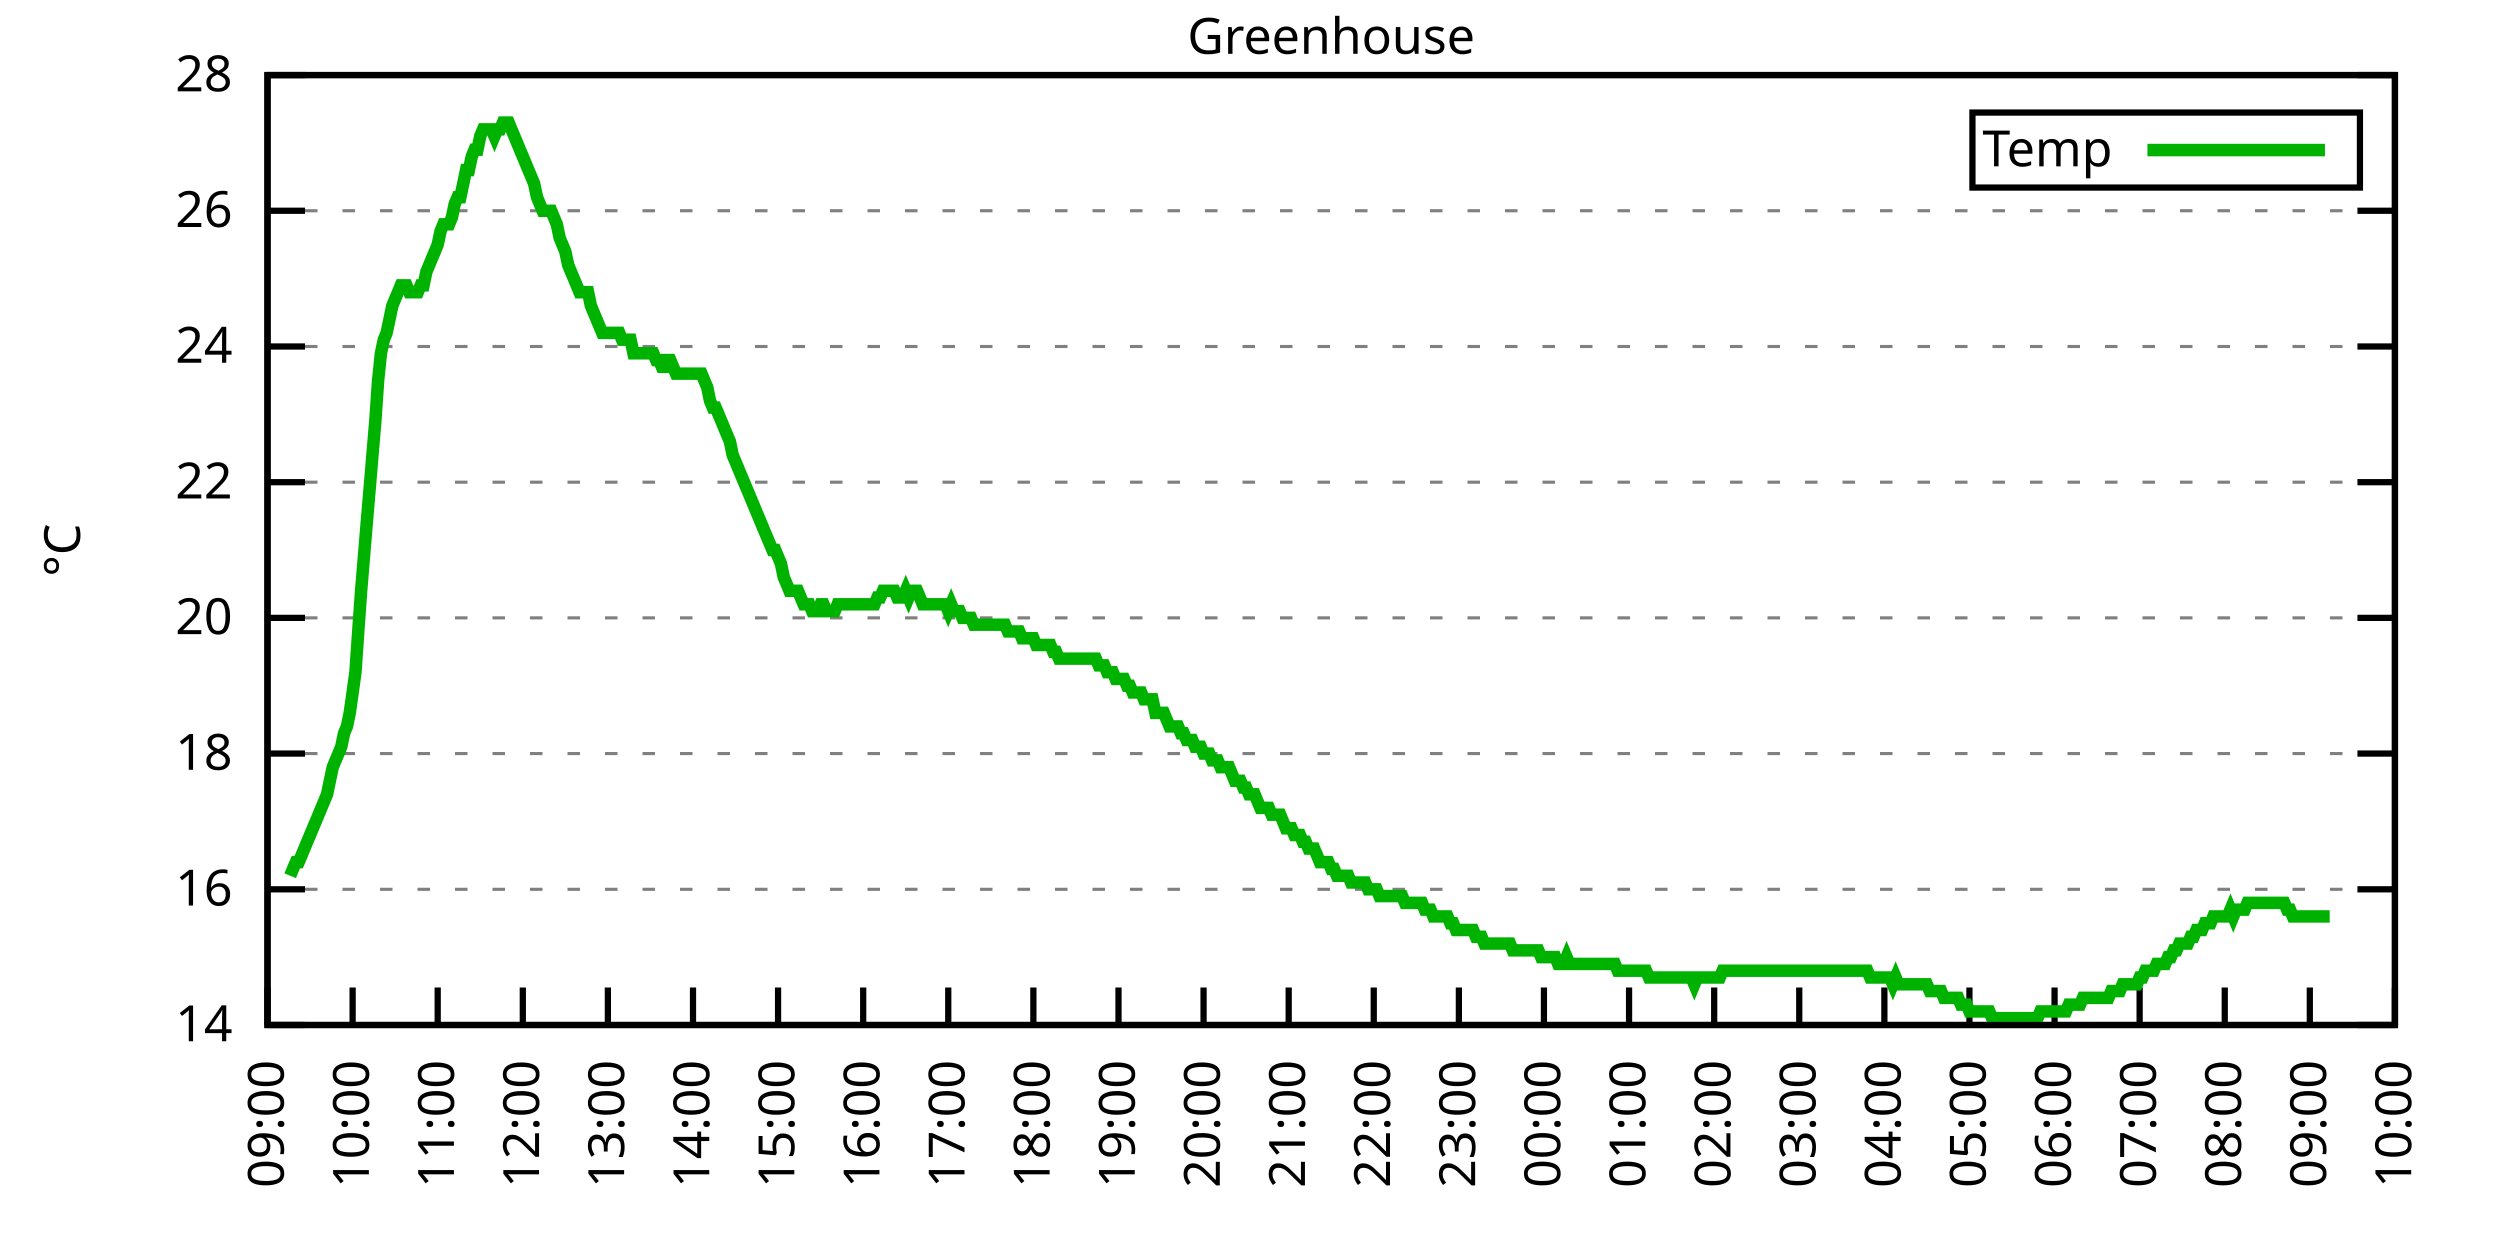
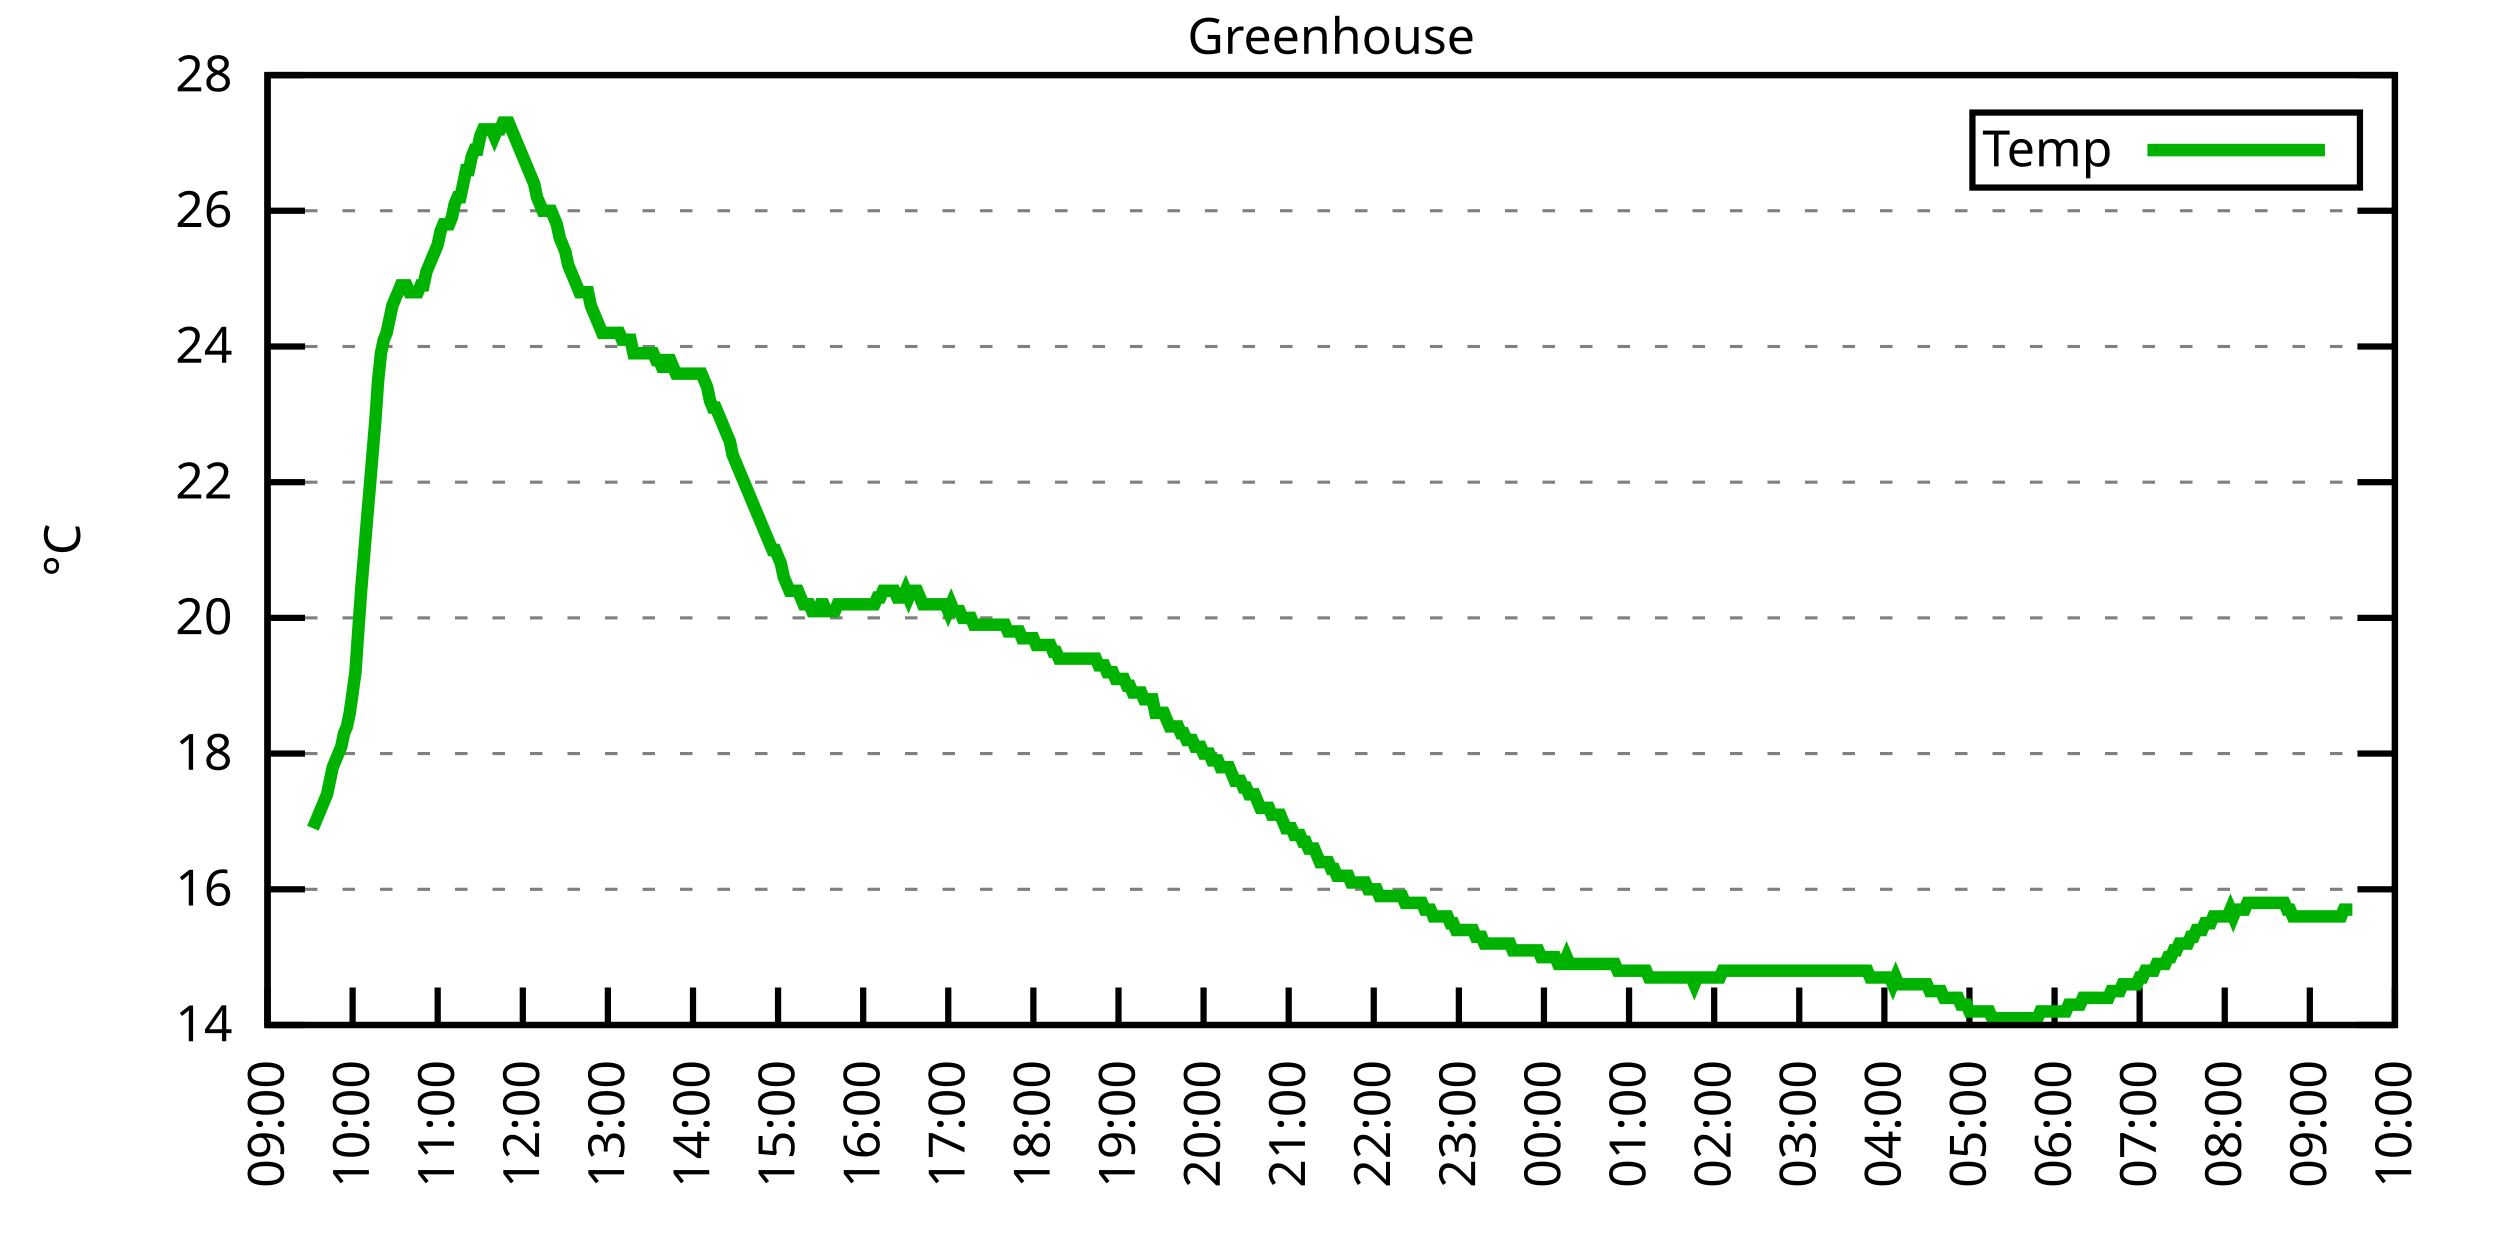
<svg xmlns="http://www.w3.org/2000/svg" xmlns:xlink="http://www.w3.org/1999/xlink" width="400" height="200" viewBox="0 0 400 200">
  <g id="gnuplot_canvas">
    <rect x="0" y="0" width="400" height="200" fill="none" />
    <defs>
      <circle id="gpDot" r="0.5" stroke-width="0.5" stroke="currentColor" />
      <path id="gpPt0" stroke-width="0.333" stroke="currentColor" d="M-1,0 h2 M0,-1 v2" />
      <path id="gpPt1" stroke-width="0.333" stroke="currentColor" d="M-1,-1 L1,1 M1,-1 L-1,1" />
      <path id="gpPt2" stroke-width="0.333" stroke="currentColor" d="M-1,0 L1,0 M0,-1 L0,1 M-1,-1 L1,1 M-1,1 L1,-1" />
      <rect id="gpPt3" stroke-width="0.333" stroke="currentColor" x="-1" y="-1" width="2" height="2" />
      <rect id="gpPt4" stroke-width="0.333" stroke="currentColor" fill="currentColor" x="-1" y="-1" width="2" height="2" />
      <circle id="gpPt5" stroke-width="0.333" stroke="currentColor" cx="0" cy="0" r="1" />
      <use xlink:href="#gpPt5" id="gpPt6" fill="currentColor" stroke="none" />
      <path id="gpPt7" stroke-width="0.333" stroke="currentColor" d="M0,-1.33 L-1.33,0.67 L1.33,0.67 z" />
      <use xlink:href="#gpPt7" id="gpPt8" fill="currentColor" stroke="none" />
      <use xlink:href="#gpPt7" id="gpPt9" stroke="currentColor" transform="rotate(180)" />
      <use xlink:href="#gpPt9" id="gpPt10" fill="currentColor" stroke="none" />
      <use xlink:href="#gpPt3" id="gpPt11" stroke="currentColor" transform="rotate(45)" />
      <use xlink:href="#gpPt11" id="gpPt12" fill="currentColor" stroke="none" />
      <path id="gpPt13" stroke-width="0.333" stroke="currentColor" d="M0,1.330 L1.265,0.411 L0.782,-1.067 L-0.782,-1.076 L-1.265,0.411 z" />
      <use xlink:href="#gpPt13" id="gpPt14" fill="currentColor" stroke="none" />
      <filter id="textbox" filterUnits="objectBoundingBox" x="0" y="0" height="1" width="1">
        <feFlood flood-color="white" flood-opacity="1" result="bgnd" />
        <feComposite in="SourceGraphic" in2="bgnd" operator="atop" />
      </filter>
      <filter id="greybox" filterUnits="objectBoundingBox" x="0" y="0" height="1" width="1">
        <feFlood flood-color="lightgrey" flood-opacity="1" result="grey" />
        <feComposite in="SourceGraphic" in2="grey" operator="atop" />
      </filter>
    </defs>
    <g fill="none" color="white" stroke="currentColor" stroke-width="1.00" stroke-linecap="butt" stroke-linejoin="miter">
</g>
    <g fill="none" color="black" stroke="currentColor" stroke-width="1.00" stroke-linecap="butt" stroke-linejoin="miter">
      <g stroke="none" shape-rendering="crispEdges">
        <polygon fill="rgb(255, 255, 255)" points="42.80,164.00 383.18,164.00 383.18,12.02 42.80,12.02 " />
      </g>
    </g>
    <g fill="none" color="black" stroke="currentColor" stroke-width="1.00" stroke-linecap="butt" stroke-linejoin="miter">
</g>
    <g fill="none" color="black" stroke="black" stroke-width="0.50" stroke-linecap="butt" stroke-linejoin="miter">
</g>
    <g fill="none" color="gray" stroke="currentColor" stroke-width="0.50" stroke-linecap="butt" stroke-linejoin="miter">
      <path stroke="gray" stroke-dasharray="2,4" class="gridline" d="M42.80,164.00 L383.19,164.00  " />
    </g>
    <g fill="none" color="gray" stroke="gray" stroke-width="1.00" stroke-linecap="butt" stroke-linejoin="miter">
</g>
    <g fill="none" color="black" stroke="currentColor" stroke-width="1.00" stroke-linecap="butt" stroke-linejoin="miter">
      <path stroke="black" d="M42.80,164.00 L48.80,164.00 M383.19,164.00 L377.19,164.00  " />
      <g transform="translate(37.20,166.60)" stroke="none" fill="black" font-family="Sans" font-size="8.00" text-anchor="end">
        <text>
          <tspan font-family="Sans"> 14</tspan>
        </text>
      </g>
    </g>
    <g fill="none" color="black" stroke="currentColor" stroke-width="1.00" stroke-linecap="butt" stroke-linejoin="miter">
</g>
    <g fill="none" color="black" stroke="black" stroke-width="0.50" stroke-linecap="butt" stroke-linejoin="miter">
</g>
    <g fill="none" color="gray" stroke="currentColor" stroke-width="0.50" stroke-linecap="butt" stroke-linejoin="miter">
      <path stroke="gray" stroke-dasharray="2,4" class="gridline" d="M42.80,142.29 L383.19,142.29  " />
    </g>
    <g fill="none" color="gray" stroke="gray" stroke-width="1.00" stroke-linecap="butt" stroke-linejoin="miter">
</g>
    <g fill="none" color="black" stroke="currentColor" stroke-width="1.00" stroke-linecap="butt" stroke-linejoin="miter">
      <path stroke="black" d="M42.80,142.29 L48.80,142.29 M383.19,142.29 L377.19,142.29  " />
      <g transform="translate(37.20,144.89)" stroke="none" fill="black" font-family="Sans" font-size="8.00" text-anchor="end">
        <text>
          <tspan font-family="Sans"> 16</tspan>
        </text>
      </g>
    </g>
    <g fill="none" color="black" stroke="currentColor" stroke-width="1.00" stroke-linecap="butt" stroke-linejoin="miter">
</g>
    <g fill="none" color="black" stroke="black" stroke-width="0.50" stroke-linecap="butt" stroke-linejoin="miter">
</g>
    <g fill="none" color="gray" stroke="currentColor" stroke-width="0.50" stroke-linecap="butt" stroke-linejoin="miter">
      <path stroke="gray" stroke-dasharray="2,4" class="gridline" d="M42.80,120.57 L383.19,120.57  " />
    </g>
    <g fill="none" color="gray" stroke="gray" stroke-width="1.00" stroke-linecap="butt" stroke-linejoin="miter">
</g>
    <g fill="none" color="black" stroke="currentColor" stroke-width="1.00" stroke-linecap="butt" stroke-linejoin="miter">
      <path stroke="black" d="M42.80,120.57 L48.80,120.57 M383.19,120.57 L377.19,120.57  " />
      <g transform="translate(37.20,123.17)" stroke="none" fill="black" font-family="Sans" font-size="8.00" text-anchor="end">
        <text>
          <tspan font-family="Sans"> 18</tspan>
        </text>
      </g>
    </g>
    <g fill="none" color="black" stroke="currentColor" stroke-width="1.00" stroke-linecap="butt" stroke-linejoin="miter">
</g>
    <g fill="none" color="black" stroke="black" stroke-width="0.50" stroke-linecap="butt" stroke-linejoin="miter">
</g>
    <g fill="none" color="gray" stroke="currentColor" stroke-width="0.50" stroke-linecap="butt" stroke-linejoin="miter">
      <path stroke="gray" stroke-dasharray="2,4" class="gridline" d="M42.80,98.86 L383.19,98.86  " />
    </g>
    <g fill="none" color="gray" stroke="gray" stroke-width="1.00" stroke-linecap="butt" stroke-linejoin="miter">
</g>
    <g fill="none" color="black" stroke="currentColor" stroke-width="1.00" stroke-linecap="butt" stroke-linejoin="miter">
      <path stroke="black" d="M42.80,98.86 L48.80,98.86 M383.19,98.86 L377.19,98.86  " />
      <g transform="translate(37.20,101.46)" stroke="none" fill="black" font-family="Sans" font-size="8.00" text-anchor="end">
        <text>
          <tspan font-family="Sans"> 20</tspan>
        </text>
      </g>
    </g>
    <g fill="none" color="black" stroke="currentColor" stroke-width="1.00" stroke-linecap="butt" stroke-linejoin="miter">
</g>
    <g fill="none" color="black" stroke="black" stroke-width="0.50" stroke-linecap="butt" stroke-linejoin="miter">
</g>
    <g fill="none" color="gray" stroke="currentColor" stroke-width="0.50" stroke-linecap="butt" stroke-linejoin="miter">
      <path stroke="gray" stroke-dasharray="2,4" class="gridline" d="M42.80,77.15 L383.19,77.15  " />
    </g>
    <g fill="none" color="gray" stroke="gray" stroke-width="1.00" stroke-linecap="butt" stroke-linejoin="miter">
</g>
    <g fill="none" color="black" stroke="currentColor" stroke-width="1.00" stroke-linecap="butt" stroke-linejoin="miter">
      <path stroke="black" d="M42.80,77.15 L48.80,77.15 M383.19,77.15 L377.19,77.15  " />
      <g transform="translate(37.20,79.75)" stroke="none" fill="black" font-family="Sans" font-size="8.00" text-anchor="end">
        <text>
          <tspan font-family="Sans"> 22</tspan>
        </text>
      </g>
    </g>
    <g fill="none" color="black" stroke="currentColor" stroke-width="1.00" stroke-linecap="butt" stroke-linejoin="miter">
</g>
    <g fill="none" color="black" stroke="black" stroke-width="0.50" stroke-linecap="butt" stroke-linejoin="miter">
</g>
    <g fill="none" color="gray" stroke="currentColor" stroke-width="0.50" stroke-linecap="butt" stroke-linejoin="miter">
      <path stroke="gray" stroke-dasharray="2,4" class="gridline" d="M42.80,55.44 L383.19,55.44  " />
    </g>
    <g fill="none" color="gray" stroke="gray" stroke-width="1.00" stroke-linecap="butt" stroke-linejoin="miter">
</g>
    <g fill="none" color="black" stroke="currentColor" stroke-width="1.00" stroke-linecap="butt" stroke-linejoin="miter">
      <path stroke="black" d="M42.80,55.44 L48.80,55.44 M383.19,55.44 L377.19,55.44  " />
      <g transform="translate(37.20,58.04)" stroke="none" fill="black" font-family="Sans" font-size="8.00" text-anchor="end">
        <text>
          <tspan font-family="Sans"> 24</tspan>
        </text>
      </g>
    </g>
    <g fill="none" color="black" stroke="currentColor" stroke-width="1.00" stroke-linecap="butt" stroke-linejoin="miter">
</g>
    <g fill="none" color="black" stroke="black" stroke-width="0.50" stroke-linecap="butt" stroke-linejoin="miter">
</g>
    <g fill="none" color="gray" stroke="currentColor" stroke-width="0.50" stroke-linecap="butt" stroke-linejoin="miter">
      <path stroke="gray" stroke-dasharray="2,4" class="gridline" d="M42.80,33.72 L383.19,33.72  " />
    </g>
    <g fill="none" color="gray" stroke="gray" stroke-width="1.00" stroke-linecap="butt" stroke-linejoin="miter">
</g>
    <g fill="none" color="black" stroke="currentColor" stroke-width="1.00" stroke-linecap="butt" stroke-linejoin="miter">
      <path stroke="black" d="M42.80,33.72 L48.80,33.72 M383.19,33.72 L377.19,33.72  " />
      <g transform="translate(37.20,36.32)" stroke="none" fill="black" font-family="Sans" font-size="8.00" text-anchor="end">
        <text>
          <tspan font-family="Sans"> 26</tspan>
        </text>
      </g>
    </g>
    <g fill="none" color="black" stroke="currentColor" stroke-width="1.00" stroke-linecap="butt" stroke-linejoin="miter">
</g>
    <g fill="none" color="black" stroke="black" stroke-width="0.50" stroke-linecap="butt" stroke-linejoin="miter">
</g>
    <g fill="none" color="gray" stroke="currentColor" stroke-width="0.50" stroke-linecap="butt" stroke-linejoin="miter">
      <path stroke="gray" stroke-dasharray="2,4" class="gridline" d="M42.80,12.01 L383.19,12.01  " />
    </g>
    <g fill="none" color="gray" stroke="gray" stroke-width="1.00" stroke-linecap="butt" stroke-linejoin="miter">
</g>
    <g fill="none" color="black" stroke="currentColor" stroke-width="1.00" stroke-linecap="butt" stroke-linejoin="miter">
      <path stroke="black" d="M42.80,12.01 L48.80,12.01 M383.19,12.01 L377.19,12.01  " />
      <g transform="translate(37.20,14.61)" stroke="none" fill="black" font-family="Sans" font-size="8.00" text-anchor="end">
        <text>
          <tspan font-family="Sans"> 28</tspan>
        </text>
      </g>
    </g>
    <g fill="none" color="black" stroke="currentColor" stroke-width="1.00" stroke-linecap="butt" stroke-linejoin="miter">
      <path stroke="black" d="M42.80,164.00 L42.80,158.00  " />
      <g transform="translate(45.40,169.60) rotate(270.00)" stroke="none" fill="black" font-family="Sans" font-size="8.00" text-anchor="end">
        <text>
          <tspan font-family="Sans">09:00</tspan>
        </text>
      </g>
    </g>
    <g fill="none" color="black" stroke="currentColor" stroke-width="1.00" stroke-linecap="butt" stroke-linejoin="miter">
      <path stroke="black" d="M56.42,164.00 L56.42,158.00  " />
      <g transform="translate(59.02,169.60) rotate(270.00)" stroke="none" fill="black" font-family="Sans" font-size="8.00" text-anchor="end">
        <text>
          <tspan font-family="Sans">10:00</tspan>
        </text>
      </g>
    </g>
    <g fill="none" color="black" stroke="currentColor" stroke-width="1.00" stroke-linecap="butt" stroke-linejoin="miter">
      <path stroke="black" d="M70.03,164.00 L70.03,158.00  " />
      <g transform="translate(72.63,169.60) rotate(270.00)" stroke="none" fill="black" font-family="Sans" font-size="8.00" text-anchor="end">
        <text>
          <tspan font-family="Sans">11:00</tspan>
        </text>
      </g>
    </g>
    <g fill="none" color="black" stroke="currentColor" stroke-width="1.00" stroke-linecap="butt" stroke-linejoin="miter">
      <path stroke="black" d="M83.65,164.00 L83.65,158.00  " />
      <g transform="translate(86.25,169.60) rotate(270.00)" stroke="none" fill="black" font-family="Sans" font-size="8.00" text-anchor="end">
        <text>
          <tspan font-family="Sans">12:00</tspan>
        </text>
      </g>
    </g>
    <g fill="none" color="black" stroke="currentColor" stroke-width="1.00" stroke-linecap="butt" stroke-linejoin="miter">
      <path stroke="black" d="M97.26,164.00 L97.26,158.00  " />
      <g transform="translate(99.86,169.60) rotate(270.00)" stroke="none" fill="black" font-family="Sans" font-size="8.00" text-anchor="end">
        <text>
          <tspan font-family="Sans">13:00</tspan>
        </text>
      </g>
    </g>
    <g fill="none" color="black" stroke="currentColor" stroke-width="1.00" stroke-linecap="butt" stroke-linejoin="miter">
      <path stroke="black" d="M110.88,164.00 L110.88,158.00  " />
      <g transform="translate(113.48,169.60) rotate(270.00)" stroke="none" fill="black" font-family="Sans" font-size="8.00" text-anchor="end">
        <text>
          <tspan font-family="Sans">14:00</tspan>
        </text>
      </g>
    </g>
    <g fill="none" color="black" stroke="currentColor" stroke-width="1.00" stroke-linecap="butt" stroke-linejoin="miter">
      <path stroke="black" d="M124.49,164.00 L124.49,158.00  " />
      <g transform="translate(127.09,169.60) rotate(270.00)" stroke="none" fill="black" font-family="Sans" font-size="8.00" text-anchor="end">
        <text>
          <tspan font-family="Sans">15:00</tspan>
        </text>
      </g>
    </g>
    <g fill="none" color="black" stroke="currentColor" stroke-width="1.00" stroke-linecap="butt" stroke-linejoin="miter">
      <path stroke="black" d="M138.11,164.00 L138.11,158.00  " />
      <g transform="translate(140.71,169.60) rotate(270.00)" stroke="none" fill="black" font-family="Sans" font-size="8.00" text-anchor="end">
        <text>
          <tspan font-family="Sans">16:00</tspan>
        </text>
      </g>
    </g>
    <g fill="none" color="black" stroke="currentColor" stroke-width="1.00" stroke-linecap="butt" stroke-linejoin="miter">
      <path stroke="black" d="M151.72,164.00 L151.72,158.00  " />
      <g transform="translate(154.32,169.60) rotate(270.00)" stroke="none" fill="black" font-family="Sans" font-size="8.00" text-anchor="end">
        <text>
          <tspan font-family="Sans">17:00</tspan>
        </text>
      </g>
    </g>
    <g fill="none" color="black" stroke="currentColor" stroke-width="1.00" stroke-linecap="butt" stroke-linejoin="miter">
      <path stroke="black" d="M165.34,164.00 L165.34,158.00  " />
      <g transform="translate(167.94,169.60) rotate(270.00)" stroke="none" fill="black" font-family="Sans" font-size="8.00" text-anchor="end">
        <text>
          <tspan font-family="Sans">18:00</tspan>
        </text>
      </g>
    </g>
    <g fill="none" color="black" stroke="currentColor" stroke-width="1.00" stroke-linecap="butt" stroke-linejoin="miter">
      <path stroke="black" d="M178.96,164.00 L178.96,158.00  " />
      <g transform="translate(181.56,169.60) rotate(270.00)" stroke="none" fill="black" font-family="Sans" font-size="8.00" text-anchor="end">
        <text>
          <tspan font-family="Sans">19:00</tspan>
        </text>
      </g>
    </g>
    <g fill="none" color="black" stroke="currentColor" stroke-width="1.00" stroke-linecap="butt" stroke-linejoin="miter">
      <path stroke="black" d="M192.57,164.00 L192.57,158.00  " />
      <g transform="translate(195.17,169.60) rotate(270.00)" stroke="none" fill="black" font-family="Sans" font-size="8.00" text-anchor="end">
        <text>
          <tspan font-family="Sans">20:00</tspan>
        </text>
      </g>
    </g>
    <g fill="none" color="black" stroke="currentColor" stroke-width="1.00" stroke-linecap="butt" stroke-linejoin="miter">
      <path stroke="black" d="M206.19,164.00 L206.19,158.00  " />
      <g transform="translate(208.79,169.60) rotate(270.00)" stroke="none" fill="black" font-family="Sans" font-size="8.00" text-anchor="end">
        <text>
          <tspan font-family="Sans">21:00</tspan>
        </text>
      </g>
    </g>
    <g fill="none" color="black" stroke="currentColor" stroke-width="1.00" stroke-linecap="butt" stroke-linejoin="miter">
      <path stroke="black" d="M219.80,164.00 L219.80,158.00  " />
      <g transform="translate(222.40,169.60) rotate(270.00)" stroke="none" fill="black" font-family="Sans" font-size="8.00" text-anchor="end">
        <text>
          <tspan font-family="Sans">22:00</tspan>
        </text>
      </g>
    </g>
    <g fill="none" color="black" stroke="currentColor" stroke-width="1.00" stroke-linecap="butt" stroke-linejoin="miter">
      <path stroke="black" d="M233.42,164.00 L233.42,158.00  " />
      <g transform="translate(236.02,169.60) rotate(270.00)" stroke="none" fill="black" font-family="Sans" font-size="8.00" text-anchor="end">
        <text>
          <tspan font-family="Sans">23:00</tspan>
        </text>
      </g>
    </g>
    <g fill="none" color="black" stroke="currentColor" stroke-width="1.00" stroke-linecap="butt" stroke-linejoin="miter">
      <path stroke="black" d="M247.03,164.00 L247.03,158.00  " />
      <g transform="translate(249.63,169.60) rotate(270.00)" stroke="none" fill="black" font-family="Sans" font-size="8.00" text-anchor="end">
        <text>
          <tspan font-family="Sans">00:00</tspan>
        </text>
      </g>
    </g>
    <g fill="none" color="black" stroke="currentColor" stroke-width="1.00" stroke-linecap="butt" stroke-linejoin="miter">
      <path stroke="black" d="M260.65,164.00 L260.65,158.00  " />
      <g transform="translate(263.25,169.60) rotate(270.00)" stroke="none" fill="black" font-family="Sans" font-size="8.00" text-anchor="end">
        <text>
          <tspan font-family="Sans">01:00</tspan>
        </text>
      </g>
    </g>
    <g fill="none" color="black" stroke="currentColor" stroke-width="1.00" stroke-linecap="butt" stroke-linejoin="miter">
      <path stroke="black" d="M274.27,164.00 L274.27,158.00  " />
      <g transform="translate(276.87,169.60) rotate(270.00)" stroke="none" fill="black" font-family="Sans" font-size="8.00" text-anchor="end">
        <text>
          <tspan font-family="Sans">02:00</tspan>
        </text>
      </g>
    </g>
    <g fill="none" color="black" stroke="currentColor" stroke-width="1.00" stroke-linecap="butt" stroke-linejoin="miter">
      <path stroke="black" d="M287.88,164.00 L287.88,158.00  " />
      <g transform="translate(290.48,169.60) rotate(270.00)" stroke="none" fill="black" font-family="Sans" font-size="8.00" text-anchor="end">
        <text>
          <tspan font-family="Sans">03:00</tspan>
        </text>
      </g>
    </g>
    <g fill="none" color="black" stroke="currentColor" stroke-width="1.00" stroke-linecap="butt" stroke-linejoin="miter">
      <path stroke="black" d="M301.50,164.00 L301.50,158.00  " />
      <g transform="translate(304.10,169.60) rotate(270.00)" stroke="none" fill="black" font-family="Sans" font-size="8.00" text-anchor="end">
        <text>
          <tspan font-family="Sans">04:00</tspan>
        </text>
      </g>
    </g>
    <g fill="none" color="black" stroke="currentColor" stroke-width="1.00" stroke-linecap="butt" stroke-linejoin="miter">
      <path stroke="black" d="M315.11,164.00 L315.11,158.00  " />
      <g transform="translate(317.71,169.60) rotate(270.00)" stroke="none" fill="black" font-family="Sans" font-size="8.00" text-anchor="end">
        <text>
          <tspan font-family="Sans">05:00</tspan>
        </text>
      </g>
    </g>
    <g fill="none" color="black" stroke="currentColor" stroke-width="1.00" stroke-linecap="butt" stroke-linejoin="miter">
      <path stroke="black" d="M328.73,164.00 L328.73,158.00  " />
      <g transform="translate(331.33,169.60) rotate(270.00)" stroke="none" fill="black" font-family="Sans" font-size="8.00" text-anchor="end">
        <text>
          <tspan font-family="Sans">06:00</tspan>
        </text>
      </g>
    </g>
    <g fill="none" color="black" stroke="currentColor" stroke-width="1.00" stroke-linecap="butt" stroke-linejoin="miter">
      <path stroke="black" d="M342.34,164.00 L342.34,158.00  " />
      <g transform="translate(344.94,169.60) rotate(270.00)" stroke="none" fill="black" font-family="Sans" font-size="8.00" text-anchor="end">
        <text>
          <tspan font-family="Sans">07:00</tspan>
        </text>
      </g>
    </g>
    <g fill="none" color="black" stroke="currentColor" stroke-width="1.00" stroke-linecap="butt" stroke-linejoin="miter">
      <path stroke="black" d="M355.96,164.00 L355.96,158.00  " />
      <g transform="translate(358.56,169.60) rotate(270.00)" stroke="none" fill="black" font-family="Sans" font-size="8.00" text-anchor="end">
        <text>
          <tspan font-family="Sans">08:00</tspan>
        </text>
      </g>
    </g>
    <g fill="none" color="black" stroke="currentColor" stroke-width="1.00" stroke-linecap="butt" stroke-linejoin="miter">
      <path stroke="black" d="M369.57,164.00 L369.57,158.00  " />
      <g transform="translate(372.17,169.60) rotate(270.00)" stroke="none" fill="black" font-family="Sans" font-size="8.00" text-anchor="end">
        <text>
          <tspan font-family="Sans">09:00</tspan>
        </text>
      </g>
    </g>
    <g fill="none" color="black" stroke="currentColor" stroke-width="1.00" stroke-linecap="butt" stroke-linejoin="miter">
      <path stroke="black" d="M383.19,164.00 L383.19,158.00  " />
      <g transform="translate(385.79,169.60) rotate(270.00)" stroke="none" fill="black" font-family="Sans" font-size="8.00" text-anchor="end">
        <text>
          <tspan font-family="Sans">10:00</tspan>
        </text>
      </g>
    </g>
    <g fill="none" color="black" stroke="currentColor" stroke-width="1.00" stroke-linecap="butt" stroke-linejoin="miter">
</g>
    <g fill="none" color="black" stroke="currentColor" stroke-width="1.00" stroke-linecap="butt" stroke-linejoin="miter">
      <path stroke="black" d="M42.80,12.01 L42.80,164.00 L383.19,164.00 L383.19,12.01 L42.80,12.01 Z  " />
    </g>
    <g fill="none" color="black" stroke="currentColor" stroke-width="1.00" stroke-linecap="butt" stroke-linejoin="miter">
</g>
    <g fill="none" color="black" stroke="currentColor" stroke-width="1.00" stroke-linecap="butt" stroke-linejoin="miter">
      <path stroke="black" d="M315.59,30.01 L315.59,18.01 L377.59,18.01 L377.59,30.01 L315.59,30.01 Z  " />
    </g>
    <g id="Greenhouse_plot_1">
      <g fill="none" color="white" stroke="black" stroke-width="2.00" stroke-linecap="butt" stroke-linejoin="miter">
</g>
      <g fill="none" color="black" stroke="currentColor" stroke-width="2.00" stroke-linecap="butt" stroke-linejoin="miter">
        <g transform="translate(337.99,26.61)" stroke="none" fill="black" font-family="Sans" font-size="8.00" text-anchor="end">
          <text>
            <tspan font-family="Sans">Temp</tspan>
          </text>
        </g>
      </g>
      <g fill="none" color="black" stroke="currentColor" stroke-width="2.00" stroke-linecap="butt" stroke-linejoin="miter">
-         <path stroke="rgb(  0, 178,   0)" d="M343.59,24.01 L371.99,24.01 M46.43,140.12 L46.88,139.03 L47.34,137.94 L47.79,137.94 L48.25,136.86 L48.70,135.77   L49.15,134.69 L49.61,133.60 L50.06,132.52 L50.52,131.43 L50.97,130.35 L51.42,129.26 L51.88,128.17 L52.33,127.09   L52.78,124.92 L53.24,122.75 L53.69,121.66 L54.15,120.57 L54.60,119.49 L55.05,117.32 L55.51,116.23 L55.96,114.06   L56.42,110.80 L56.87,107.55 L57.32,101.03 L57.78,94.52 L58.23,89.09 L58.68,83.66 L59.14,78.23 L59.59,72.81   L60.05,67.38 L60.50,60.86 L60.95,56.52 L61.41,54.35 L61.86,53.26 L62.32,51.09 L62.77,48.92 L63.22,47.84   L63.68,46.75 L64.13,45.66 L64.58,45.66 L65.04,45.66 L65.49,46.75 L65.95,46.75 L66.40,46.75 L66.85,46.75   L67.31,45.66 L67.76,45.66 L68.22,43.49 L68.67,42.41 L69.12,41.32 L69.58,40.24 L70.03,39.15 L70.49,36.98   L70.94,35.89 L71.39,35.89 L71.85,35.89 L72.30,34.81 L72.75,32.64 L73.21,31.55 L73.66,31.55 L74.12,29.38   L74.57,27.21 L75.02,27.21 L75.48,25.04 L75.93,23.95 L76.39,23.95 L76.84,21.78 L77.29,20.70 L77.75,20.70   L78.20,20.70 L78.65,20.70 L79.11,21.78 L79.56,20.70 L80.02,20.70 L80.47,19.61 L80.92,19.61 L81.38,19.61   L81.83,20.70 L82.29,21.78 L82.74,22.87 L83.19,23.95 L83.65,25.04 L84.10,26.12 L84.55,27.21 L85.01,28.29   L85.46,29.38 L85.92,31.55 L86.37,32.64 L86.82,33.72 L87.28,33.72 L87.73,33.72 L88.19,33.72 L88.64,34.81   L89.09,35.89 L89.55,38.07 L90.00,39.15 L90.45,40.24 L90.91,42.41 L91.36,43.49 L91.82,44.58 L92.27,45.66   L92.72,46.75 L93.18,46.75 L93.63,46.75 L94.09,46.75 L94.54,48.92 L94.99,50.01 L95.45,51.09 L95.90,52.18   L96.35,53.26 L96.81,53.26 L97.26,53.26 L97.72,53.26 L98.17,53.26 L98.62,53.26 L99.08,53.26 L99.53,54.35   L99.99,54.35 L100.44,54.35 L100.89,54.35 L101.35,56.52 L101.80,56.52 L102.25,56.52 L102.71,56.52 L103.16,56.52   L103.62,56.52 L104.07,56.52 L104.52,56.52 L104.98,57.61 L105.43,57.61 L105.89,58.69 L106.34,58.69 L106.79,57.61   L107.25,57.61 L107.70,58.69 L108.15,59.78 L108.61,59.78 L109.06,59.78 L109.52,59.78 L109.97,59.78 L110.42,59.78   L110.88,59.78 L111.33,59.78 L111.79,59.78 L112.24,59.78 L112.69,60.86 L113.15,61.95 L113.60,64.12 L114.05,65.21   L114.51,65.21 L114.96,66.29 L115.42,67.38 L115.87,68.46 L116.32,69.55 L116.78,70.63 L117.23,72.81 L117.69,73.89   L118.14,74.98 L118.59,76.06 L119.05,77.15 L119.50,78.23 L119.96,79.32 L120.41,80.41 L120.86,81.49 L121.32,82.58   L121.77,83.66 L122.22,84.75 L122.68,85.83 L123.13,86.92 L123.59,88.00 L124.04,88.00 L124.49,89.09 L124.95,90.18   L125.40,92.35 L125.86,93.43 L126.31,94.52 L126.76,94.52 L127.22,94.52 L127.67,94.52 L128.12,95.60 L128.58,96.69   L129.03,96.69 L129.49,96.69 L129.94,97.78 L130.39,97.78 L130.85,97.78 L131.30,96.69 L131.76,96.69 L132.21,97.78   L132.66,97.78 L133.12,97.78 L133.57,97.78 L134.02,96.69 L134.48,96.69 L134.93,96.69 L135.39,96.69 L135.84,96.69   L136.29,96.69 L136.75,96.69 L137.20,96.69 L137.66,96.69 L138.11,96.69 L138.56,96.69 L139.02,96.69 L139.47,96.69   L139.92,96.69 L140.38,95.60 L140.83,95.60 L141.29,94.52 L141.74,94.52 L142.19,94.52 L142.65,94.52 L143.10,94.52   L143.56,95.60 L144.01,95.60 L144.46,95.60 L144.92,94.52 L145.37,95.60 L145.82,94.52 L146.28,94.52 L146.73,94.52   L147.19,95.60 L147.64,96.69 L148.09,96.69 L148.55,96.69 L149.00,96.69 L149.46,96.69 L149.91,96.69 L150.36,96.69   L150.82,96.69 L151.27,96.69 L151.72,97.78 L152.18,96.69 L152.63,97.78 L153.09,97.78 L153.54,97.78 L153.99,98.86   L154.45,98.86 L154.90,98.86 L155.36,98.86 L155.81,99.95 L156.26,99.95 L156.72,99.95 L157.17,99.95 L157.62,99.95   L158.08,99.95 L158.53,99.95 L158.99,99.95 L159.44,99.95 L159.89,99.95 L160.35,99.95 L160.80,99.95 L161.26,101.03   L161.71,101.03 L162.16,101.03 L162.62,101.03 L163.07,101.03 L163.52,102.12 L163.98,102.12 L164.43,102.12 L164.89,102.12   L165.34,102.12 L165.79,103.20 L166.25,103.20 L166.70,103.20 L167.16,103.20 L167.61,103.20 L168.06,103.20 L168.52,104.29   L168.97,104.29 L169.43,105.38 L169.88,105.38 L170.33,105.38 L170.79,105.38 L171.24,105.38 L171.69,105.38 L172.15,105.38   L172.60,105.38 L173.06,105.38 L173.51,105.38 L173.96,105.38 L174.42,105.38 L174.87,105.38 L175.33,105.38 L175.78,106.46   L176.23,106.46 L176.69,106.46 L177.14,107.55 L177.59,107.55 L178.05,107.55 L178.50,108.63 L178.96,108.63 L179.41,108.63   L179.86,108.63 L180.32,109.72 L180.77,109.72 L181.23,110.80 L181.68,110.80 L182.13,110.80 L182.59,110.80 L183.04,111.89   L183.49,111.89 L183.95,111.89 L184.40,111.89 L184.86,114.06 L185.31,114.06 L185.76,114.06 L186.22,114.06 L186.67,115.15   L187.13,116.23 L187.58,116.23 L188.03,116.23 L188.49,116.23 L188.94,117.32 L189.39,117.32 L189.85,118.40 L190.30,118.40   L190.76,118.40 L191.21,119.49 L191.66,119.49 L192.12,119.49 L192.57,120.57 L193.03,120.57 L193.48,120.57 L193.93,121.66   L194.39,121.66 L194.84,121.66 L195.29,122.75 L195.75,122.75 L196.20,122.75 L196.66,122.75 L197.11,123.83 L197.56,124.92   L198.02,124.92 L198.47,124.92 L198.93,126.00 L199.38,126.00 L199.83,127.09 L200.29,127.09 L200.74,127.09 L201.19,128.17   L201.65,129.26 L202.10,129.26 L202.56,129.26 L203.01,129.26 L203.46,130.35 L203.92,130.35 L204.37,130.35 L204.83,130.35   L205.28,131.43 L205.73,132.52 L206.19,132.52 L206.64,132.52 L207.09,133.60 L207.55,133.60 L208.00,133.60 L208.46,134.69   L208.91,134.69 L209.36,135.77 L209.82,135.77 L210.27,135.77 L210.73,136.86 L211.18,137.94 L211.63,137.94 L212.09,137.94   L212.54,137.94 L213.00,139.03 L213.45,139.03 L213.90,140.12 L214.36,140.12 L214.81,140.12 L215.26,140.12 L215.72,140.12   L216.17,141.20 L216.63,141.20 L217.08,141.20 L217.53,141.20 L217.99,141.20 L218.44,141.20 L218.90,142.29 L219.35,142.29   L219.80,142.29 L220.26,142.29 L220.71,143.37 L221.16,143.37 L221.62,143.37 L222.07,143.37 L222.53,143.37 L222.98,143.37   L223.43,143.37 L223.89,143.37 L224.34,143.37 L224.80,144.46 L225.25,144.46 L225.70,144.46 L226.16,144.46 L226.61,144.46   L227.06,144.46 L227.52,144.46 L227.97,145.54 L228.43,145.54 L228.88,145.54 L229.33,146.63 L229.79,146.63 L230.24,146.63   L230.70,146.63 L231.15,146.63 L231.60,146.63 L232.06,147.72 L232.51,147.72 L232.96,148.80 L233.42,148.80 L233.87,148.80   L234.33,148.80 L234.78,148.80 L235.23,148.80 L235.69,148.80 L236.14,149.89 L236.60,149.89 L237.05,149.89 L237.50,150.97   L237.96,150.97 L238.41,150.97 L238.86,150.97 L239.32,150.97 L239.77,150.97 L240.23,150.97 L240.68,150.97 L241.13,150.97   L241.59,150.97 L242.04,152.06 L242.50,152.06 L242.95,152.06 L243.40,152.06 L243.86,152.06 L244.31,152.06 L244.76,152.06   L245.22,152.06 L245.67,152.06 L246.13,152.06 L246.58,153.14 L247.03,153.14 L247.49,153.14 L247.94,153.14 L248.40,153.14   L248.85,153.14 L249.30,154.23 L249.76,154.23 L250.21,154.23 L250.66,153.14 L251.12,154.23 L251.57,154.23 L252.03,154.23   L252.48,154.23 L252.93,154.23 L253.39,154.23 L253.84,154.23 L254.30,154.23 L254.75,154.23 L255.20,154.23 L255.66,154.23   L256.11,154.23 L256.56,154.23 L257.02,154.23 L257.47,154.23 L257.93,154.23 L258.38,154.23 L258.83,155.31 L259.29,155.31   L259.74,155.31 L260.20,155.31 L260.65,155.31 L261.10,155.31 L261.56,155.31 L262.01,155.31 L262.47,155.31 L262.92,155.31   L263.37,155.31 L263.83,156.40 L264.28,156.40 L264.73,156.40 L265.19,156.40 L265.64,156.40 L266.10,156.40 L266.55,156.40   L267.00,156.40 L267.46,156.40 L267.91,156.40 L268.37,156.40 L268.82,156.40 L269.27,156.40 L269.73,156.40 L270.18,156.40   L270.63,156.40 L271.09,157.49 L271.54,156.40 L272.00,156.40 L272.45,156.40 L272.90,156.40 L273.36,156.40 L273.81,156.40   L274.27,156.40 L274.72,156.40 L275.17,156.40 L275.63,155.31 L276.08,155.31 L276.53,155.31 L276.99,155.31 L277.44,155.31   L277.90,155.31 L278.35,155.31 L278.80,155.31 L279.26,155.31 L279.71,155.31 L280.17,155.31 L280.62,155.31 L281.07,155.31   L281.53,155.31 L281.98,155.31 L282.43,155.31 L282.89,155.31 L283.34,155.31 L283.80,155.31 L284.25,155.31 L284.70,155.31   L285.16,155.31 L285.61,155.31 L286.07,155.31 L286.52,155.31 L286.97,155.31 L287.43,155.31 L287.88,155.31 L288.33,155.31   L288.79,155.31 L289.24,155.31 L289.70,155.31 L290.15,155.31 L290.60,155.31 L291.06,155.31 L291.51,155.31 L291.97,155.31   L292.42,155.31 L292.87,155.31 L293.33,155.31 L293.78,155.31 L294.23,155.31 L294.69,155.31 L295.14,155.31 L295.60,155.31   L296.05,155.31 L296.50,155.31 L296.96,155.31 L297.41,155.31 L297.87,155.31 L298.32,155.31 L298.77,155.31 L299.23,156.40   L299.68,156.40 L300.13,156.40 L300.59,156.40 L301.04,156.40 L301.50,156.40 L301.95,156.40 L302.40,156.40 L302.86,157.49   L303.31,156.40 L303.77,157.49 L304.22,157.49 L304.67,157.49 L305.13,157.49 L305.58,157.49 L306.03,157.49 L306.49,157.49   L306.94,157.49 L307.40,157.49 L307.85,157.49 L308.30,157.49 L308.76,158.57 L309.21,158.57 L309.67,158.57 L310.12,158.57   L310.57,158.57 L311.03,159.66 L311.48,159.66 L311.94,159.66 L312.39,159.66 L312.84,159.66 L313.30,159.66 L313.75,160.74   L314.20,160.74 L314.66,160.74 L315.11,161.83 L315.57,161.83 L316.02,161.83 L316.47,161.83 L316.93,161.83 L317.38,161.83   L317.84,161.83 L318.29,161.83 L318.74,162.91 L319.20,162.91 L319.65,162.91 L320.10,162.91 L320.56,162.91 L321.01,162.91   L321.47,162.91 L321.92,162.91 L322.37,162.91 L322.83,162.91 L323.28,162.91 L323.74,162.91 L324.19,162.91 L324.64,162.91   L325.10,162.91 L325.55,162.91 L326.00,162.91 L326.46,161.83 L326.91,161.83 L327.37,161.83 L327.82,161.83 L328.27,161.83   L328.73,161.83 L329.18,161.83 L329.64,161.83 L330.09,161.83 L330.54,161.83 L331.00,160.74 L331.45,160.74 L331.90,160.74   L332.36,160.74 L332.81,160.74 L333.27,159.66 L333.72,159.66 L334.17,159.66 L334.63,159.66 L335.08,159.66 L335.54,159.66   L335.99,159.66 L336.44,159.66 L336.90,159.66 L337.35,159.66 L337.80,158.57 L338.26,158.57 L338.71,158.57 L339.17,158.57   L339.62,157.49 L340.07,157.49 L340.53,157.49 L340.98,157.49 L341.44,157.49 L341.89,157.49 L342.34,156.40 L342.80,156.40   L343.25,155.31 L343.70,155.31 L344.16,155.31 L344.61,155.31 L345.07,154.23 L345.52,154.23 L345.97,154.23 L346.43,154.23   L346.88,153.14 L347.34,153.14 L347.79,152.06 L348.24,152.06 L348.70,150.97 L349.15,150.97 L349.60,150.97 L350.06,150.97   L350.51,149.89 L350.97,149.89 L351.42,148.80 L351.87,148.80 L352.33,148.80 L352.78,147.72 L353.24,147.72 L353.69,147.72   L354.14,146.63 L354.60,146.63 L355.05,146.63 L355.50,146.63 L355.96,146.63 L356.41,146.63 L356.87,145.54 L357.32,146.63   L357.77,145.54 L358.23,145.54 L358.68,145.54 L359.14,145.54 L359.59,144.46 L360.04,144.46 L360.50,144.46 L360.95,144.46   L361.41,144.46 L361.86,144.46 L362.31,144.46 L362.77,144.46 L363.22,144.46 L363.67,144.46 L364.13,144.46 L364.58,144.46   L365.04,144.46 L365.49,144.46 L365.94,145.54 L366.40,145.54 L366.85,146.63 L367.31,146.63 L367.76,146.63 L368.21,146.63   L368.67,146.63 L369.12,146.63 L369.57,146.63 L370.03,146.63 L370.48,146.63 L370.94,146.63 L371.39,146.63 L371.84,146.63   L372.30,146.63 L372.75,146.63  " />
+         <path stroke="rgb(  0, 178,   0)" d="M343.59,24.01 L371.99,24.01 M50.06,132.52 L50.52,131.43 L50.97,130.35 L51.42,129.26 L51.88,128.17 L52.33,127.09   L52.78,124.92 L53.24,122.75 L53.69,121.66 L54.15,120.57 L54.60,119.49 L55.05,117.32 L55.51,116.23 L55.96,114.06   L56.42,110.80 L56.87,107.55 L57.32,101.03 L57.78,94.52 L58.23,89.09 L58.68,83.66 L59.14,78.23 L59.59,72.81   L60.05,67.38 L60.50,60.86 L60.95,56.52 L61.41,54.35 L61.86,53.26 L62.32,51.09 L62.77,48.92 L63.22,47.84   L63.68,46.75 L64.13,45.66 L64.58,45.66 L65.04,45.66 L65.49,46.75 L65.95,46.75 L66.40,46.75 L66.85,46.75   L67.31,45.66 L67.76,45.66 L68.22,43.49 L68.67,42.41 L69.12,41.32 L69.58,40.24 L70.03,39.15 L70.49,36.98   L70.94,35.89 L71.39,35.89 L71.85,35.89 L72.30,34.81 L72.75,32.64 L73.21,31.55 L73.66,31.55 L74.12,29.38   L74.57,27.21 L75.02,27.21 L75.48,25.04 L75.93,23.95 L76.39,23.95 L76.84,21.78 L77.29,20.70 L77.75,20.70   L78.20,20.70 L78.65,20.70 L79.11,21.78 L79.56,20.70 L80.02,20.70 L80.47,19.61 L80.92,19.61 L81.38,19.61   L81.83,20.70 L82.29,21.78 L82.74,22.87 L83.19,23.95 L83.65,25.04 L84.10,26.12 L84.55,27.21 L85.01,28.29   L85.46,29.38 L85.92,31.55 L86.37,32.64 L86.82,33.72 L87.28,33.72 L87.73,33.72 L88.19,33.72 L88.64,34.81   L89.09,35.89 L89.55,38.07 L90.00,39.15 L90.45,40.24 L90.91,42.41 L91.36,43.49 L91.82,44.58 L92.27,45.66   L92.72,46.75 L93.18,46.75 L93.63,46.75 L94.09,46.75 L94.54,48.92 L94.99,50.01 L95.45,51.09 L95.90,52.18   L96.35,53.26 L96.81,53.26 L97.26,53.26 L97.72,53.26 L98.17,53.26 L98.62,53.26 L99.08,53.26 L99.53,54.35   L99.99,54.35 L100.44,54.35 L100.89,54.35 L101.35,56.52 L101.80,56.52 L102.25,56.52 L102.71,56.52 L103.16,56.52   L103.62,56.52 L104.07,56.52 L104.52,56.52 L104.98,57.61 L105.43,57.61 L105.89,58.69 L106.34,58.69 L106.79,57.61   L107.25,57.61 L107.70,58.69 L108.15,59.78 L108.61,59.78 L109.06,59.78 L109.52,59.78 L109.97,59.78 L110.42,59.78   L110.88,59.78 L111.33,59.78 L111.79,59.78 L112.24,59.78 L112.69,60.86 L113.15,61.95 L113.60,64.12 L114.05,65.21   L114.51,65.21 L114.96,66.29 L115.42,67.38 L115.87,68.46 L116.32,69.55 L116.78,70.63 L117.23,72.81 L117.69,73.89   L118.14,74.98 L118.59,76.06 L119.05,77.15 L119.50,78.23 L119.96,79.32 L120.41,80.41 L120.86,81.49 L121.32,82.58   L121.77,83.66 L122.22,84.75 L122.68,85.83 L123.13,86.92 L123.59,88.00 L124.04,88.00 L124.49,89.09 L124.95,90.18   L125.40,92.35 L125.86,93.43 L126.31,94.52 L126.76,94.52 L127.22,94.52 L127.67,94.52 L128.12,95.60 L128.58,96.69   L129.03,96.69 L129.49,96.69 L129.94,97.78 L130.39,97.78 L130.85,97.78 L131.30,96.69 L131.76,96.69 L132.21,97.78   L132.66,97.78 L133.12,97.78 L133.57,97.78 L134.02,96.69 L134.48,96.69 L134.93,96.69 L135.39,96.69 L135.84,96.69   L136.29,96.69 L136.75,96.69 L137.20,96.69 L137.66,96.69 L138.11,96.69 L138.56,96.69 L139.02,96.69 L139.47,96.69   L139.92,96.69 L140.38,95.60 L140.83,95.60 L141.29,94.52 L141.74,94.52 L142.19,94.52 L142.65,94.52 L143.10,94.52   L143.56,95.60 L144.01,95.60 L144.46,95.60 L144.92,94.52 L145.37,95.60 L145.82,94.52 L146.28,94.52 L146.73,94.52   L147.19,95.60 L147.64,96.69 L148.09,96.69 L148.55,96.69 L149.00,96.69 L149.46,96.69 L149.91,96.69 L150.36,96.69   L150.82,96.69 L151.27,96.69 L151.72,97.78 L152.18,96.69 L152.63,97.78 L153.09,97.78 L153.54,97.78 L153.99,98.86   L154.45,98.86 L154.90,98.86 L155.36,98.86 L155.81,99.95 L156.26,99.95 L156.72,99.95 L157.17,99.95 L157.62,99.95   L158.08,99.95 L158.53,99.95 L158.99,99.95 L159.44,99.95 L159.89,99.95 L160.35,99.95 L160.80,99.95 L161.26,101.03   L161.71,101.03 L162.16,101.03 L162.62,101.03 L163.07,101.03 L163.52,102.12 L163.98,102.12 L164.43,102.12 L164.89,102.12   L165.34,102.12 L165.79,103.20 L166.25,103.20 L166.70,103.20 L167.16,103.20 L167.61,103.20 L168.06,103.20 L168.52,104.29   L168.97,104.29 L169.43,105.38 L169.88,105.38 L170.33,105.38 L170.79,105.38 L171.24,105.38 L171.69,105.38 L172.15,105.38   L172.60,105.38 L173.06,105.38 L173.51,105.38 L173.96,105.38 L174.42,105.38 L174.87,105.38 L175.33,105.38 L175.78,106.46   L176.23,106.46 L176.69,106.46 L177.14,107.55 L177.59,107.55 L178.05,107.55 L178.50,108.63 L178.96,108.63 L179.41,108.63   L179.86,108.63 L180.32,109.72 L180.77,109.72 L181.23,110.80 L181.68,110.80 L182.13,110.80 L182.59,110.80 L183.04,111.89   L183.49,111.89 L183.95,111.89 L184.40,111.89 L184.86,114.06 L185.31,114.06 L185.76,114.06 L186.22,114.06 L186.67,115.15   L187.13,116.23 L187.58,116.23 L188.03,116.23 L188.49,116.23 L188.94,117.32 L189.39,117.32 L189.85,118.40 L190.30,118.40   L190.76,118.40 L191.21,119.49 L191.66,119.49 L192.12,119.49 L192.57,120.57 L193.03,120.57 L193.48,120.57 L193.93,121.66   L194.39,121.66 L194.84,121.66 L195.29,122.75 L195.75,122.75 L196.20,122.75 L196.66,122.75 L197.11,123.83 L197.56,124.92   L198.02,124.92 L198.47,124.92 L198.93,126.00 L199.38,126.00 L199.83,127.09 L200.29,127.09 L200.74,127.09 L201.19,128.17   L201.65,129.26 L202.10,129.26 L202.56,129.26 L203.01,129.26 L203.46,130.35 L203.92,130.35 L204.37,130.35 L204.83,130.35   L205.28,131.43 L205.73,132.52 L206.19,132.52 L206.64,132.52 L207.09,133.60 L207.55,133.60 L208.00,133.60 L208.46,134.69   L208.91,134.69 L209.36,135.77 L209.82,135.77 L210.27,135.77 L210.73,136.86 L211.18,137.94 L211.63,137.94 L212.09,137.94   L212.54,137.94 L213.00,139.03 L213.45,139.03 L213.90,140.12 L214.36,140.12 L214.81,140.12 L215.26,140.12 L215.72,140.12   L216.17,141.20 L216.63,141.20 L217.08,141.20 L217.53,141.20 L217.99,141.20 L218.44,141.20 L218.90,142.29 L219.35,142.29   L219.80,142.29 L220.26,142.29 L220.71,143.37 L221.16,143.37 L221.62,143.37 L222.07,143.37 L222.53,143.37 L222.98,143.37   L223.43,143.37 L223.89,143.37 L224.34,143.37 L224.80,144.46 L225.25,144.46 L225.70,144.46 L226.16,144.46 L226.61,144.46   L227.06,144.46 L227.52,144.46 L227.97,145.54 L228.43,145.54 L228.88,145.54 L229.33,146.63 L229.79,146.63 L230.24,146.63   L230.70,146.63 L231.15,146.63 L231.60,146.63 L232.06,147.72 L232.51,147.72 L232.96,148.80 L233.42,148.80 L233.87,148.80   L234.33,148.80 L234.78,148.80 L235.23,148.80 L235.69,148.80 L236.14,149.89 L236.60,149.89 L237.05,149.89 L237.50,150.97   L237.96,150.97 L238.41,150.97 L238.86,150.97 L239.32,150.97 L239.77,150.97 L240.23,150.97 L240.68,150.97 L241.13,150.97   L241.59,150.97 L242.04,152.06 L242.50,152.06 L242.95,152.06 L243.40,152.06 L243.86,152.06 L244.31,152.06 L244.76,152.06   L245.22,152.06 L245.67,152.06 L246.13,152.06 L246.58,153.14 L247.03,153.14 L247.49,153.14 L247.94,153.14 L248.40,153.14   L248.85,153.14 L249.30,154.23 L249.76,154.23 L250.21,154.23 L250.66,153.14 L251.12,154.23 L251.57,154.23 L252.03,154.23   L252.48,154.23 L252.93,154.23 L253.39,154.23 L253.84,154.23 L254.30,154.23 L254.75,154.23 L255.20,154.23 L255.66,154.23   L256.11,154.23 L256.56,154.23 L257.02,154.23 L257.47,154.23 L257.93,154.23 L258.38,154.23 L258.83,155.31 L259.29,155.31   L259.74,155.31 L260.20,155.31 L260.65,155.31 L261.10,155.31 L261.56,155.31 L262.01,155.31 L262.47,155.31 L262.92,155.31   L263.37,155.31 L263.83,156.40 L264.28,156.40 L264.73,156.40 L265.19,156.40 L265.64,156.40 L266.10,156.40 L266.55,156.40   L267.00,156.40 L267.46,156.40 L267.91,156.40 L268.37,156.40 L268.82,156.40 L269.27,156.40 L269.73,156.40 L270.18,156.40   L270.63,156.40 L271.09,157.49 L271.54,156.40 L272.00,156.40 L272.45,156.40 L272.90,156.40 L273.36,156.40 L273.81,156.40   L274.27,156.40 L274.72,156.40 L275.17,156.40 L275.63,155.31 L276.08,155.31 L276.53,155.31 L276.99,155.31 L277.44,155.31   L277.90,155.31 L278.35,155.31 L278.80,155.31 L279.26,155.31 L279.71,155.31 L280.17,155.31 L280.62,155.31 L281.07,155.31   L281.53,155.31 L281.98,155.31 L282.43,155.31 L282.89,155.31 L283.34,155.31 L283.80,155.31 L284.25,155.31 L284.70,155.31   L285.16,155.31 L285.61,155.31 L286.07,155.31 L286.52,155.31 L286.97,155.31 L287.43,155.31 L287.88,155.31 L288.33,155.31   L288.79,155.31 L289.24,155.31 L289.70,155.31 L290.15,155.31 L290.60,155.31 L291.06,155.31 L291.51,155.31 L291.97,155.31   L292.42,155.31 L292.87,155.31 L293.33,155.31 L293.78,155.31 L294.23,155.31 L294.69,155.31 L295.14,155.31 L295.60,155.31   L296.05,155.31 L296.50,155.31 L296.96,155.31 L297.41,155.31 L297.87,155.31 L298.32,155.31 L298.77,155.31 L299.23,156.40   L299.68,156.40 L300.13,156.40 L300.59,156.40 L301.04,156.40 L301.50,156.40 L301.95,156.40 L302.40,156.40 L302.86,157.49   L303.31,156.40 L303.77,157.49 L304.22,157.49 L304.67,157.49 L305.13,157.49 L305.58,157.49 L306.03,157.49 L306.49,157.49   L306.94,157.49 L307.40,157.49 L307.85,157.49 L308.30,157.49 L308.76,158.57 L309.21,158.57 L309.67,158.57 L310.12,158.57   L310.57,158.57 L311.03,159.66 L311.48,159.66 L311.94,159.66 L312.39,159.66 L312.84,159.66 L313.30,159.66 L313.75,160.74   L314.20,160.74 L314.66,160.74 L315.11,161.83 L315.57,161.83 L316.02,161.83 L316.47,161.83 L316.93,161.83 L317.38,161.83   L317.84,161.83 L318.29,161.83 L318.74,162.91 L319.20,162.91 L319.65,162.91 L320.10,162.91 L320.56,162.91 L321.01,162.91   L321.47,162.91 L321.92,162.91 L322.37,162.91 L322.83,162.91 L323.28,162.91 L323.74,162.91 L324.19,162.91 L324.64,162.91   L325.10,162.91 L325.55,162.91 L326.00,162.91 L326.46,161.83 L326.91,161.83 L327.37,161.83 L327.82,161.83 L328.27,161.83   L328.73,161.83 L329.18,161.83 L329.64,161.83 L330.09,161.83 L330.54,161.83 L331.00,160.74 L331.45,160.74 L331.90,160.74   L332.36,160.74 L332.81,160.74 L333.27,159.66 L333.72,159.66 L334.17,159.66 L334.63,159.66 L335.08,159.66 L335.54,159.66   L335.99,159.66 L336.44,159.66 L336.90,159.66 L337.35,159.66 L337.80,158.57 L338.26,158.57 L338.71,158.57 L339.17,158.57   L339.62,157.49 L340.07,157.49 L340.53,157.49 L340.98,157.49 L341.44,157.49 L341.89,157.49 L342.34,156.40 L342.80,156.40   L343.25,155.31 L343.70,155.31 L344.16,155.31 L344.61,155.31 L345.07,154.23 L345.52,154.23 L345.97,154.23 L346.43,154.23   L346.88,153.14 L347.34,153.14 L347.79,152.06 L348.24,152.06 L348.70,150.97 L349.15,150.97 L349.60,150.97 L350.06,150.97   L350.51,149.89 L350.97,149.89 L351.42,148.80 L351.87,148.80 L352.33,148.80 L352.78,147.72 L353.24,147.72 L353.69,147.72   L354.14,146.63 L354.60,146.63 L355.05,146.63 L355.50,146.63 L355.96,146.63 L356.41,146.63 L356.87,145.54 L357.32,146.63   L357.77,145.54 L358.23,145.54 L358.68,145.54 L359.14,145.54 L359.59,144.46 L360.04,144.46 L360.50,144.46 L360.95,144.46   L361.41,144.46 L361.86,144.46 L362.31,144.46 L362.77,144.46 L363.22,144.46 L363.67,144.46 L364.13,144.46 L364.58,144.46   L365.04,144.46 L365.49,144.46 L365.94,145.54 L366.40,145.54 L366.85,146.63 L367.31,146.63 L367.76,146.63 L368.21,146.63   L368.67,146.63 L369.12,146.63 L369.57,146.63 L370.03,146.63 L370.48,146.63 L370.94,146.63 L371.39,146.63 L371.84,146.63   L372.30,146.63 L372.75,146.63 L373.21,146.63 L373.66,146.63 L374.11,146.63 L374.57,146.63 L375.02,145.54 L375.47,145.54   L375.93,145.54 L376.38,145.54  " />
      </g>
    </g>
    <g fill="none" color="black" stroke="currentColor" stroke-width="2.00" stroke-linecap="butt" stroke-linejoin="miter">
</g>
    <g fill="none" color="black" stroke="black" stroke-width="1.00" stroke-linecap="butt" stroke-linejoin="miter">
</g>
    <g fill="none" color="black" stroke="currentColor" stroke-width="1.00" stroke-linecap="butt" stroke-linejoin="miter">
      <path stroke="black" d="M42.80,12.01 L42.80,164.00 L383.19,164.00 L383.19,12.01 L42.80,12.01 Z  " />
      <g transform="translate(12.80,88.01) rotate(270.00)" stroke="none" fill="black" font-family="Sans" font-size="8.00" text-anchor="middle">
        <text>
          <tspan font-family="Sans">°C</tspan>
        </text>
      </g>
    </g>
    <g fill="none" color="black" stroke="currentColor" stroke-width="1.00" stroke-linecap="butt" stroke-linejoin="miter">
</g>
    <g fill="none" color="black" stroke="currentColor" stroke-width="1.00" stroke-linecap="butt" stroke-linejoin="miter">
      <g transform="translate(212.99,8.61)" stroke="none" fill="black" font-family="Sans" font-size="8.00" text-anchor="middle">
        <text>
          <tspan font-family="Sans">Greenhouse</tspan>
        </text>
      </g>
    </g>
    <g fill="none" color="black" stroke="currentColor" stroke-width="1.00" stroke-linecap="butt" stroke-linejoin="miter">
</g>
  </g>
</svg>
